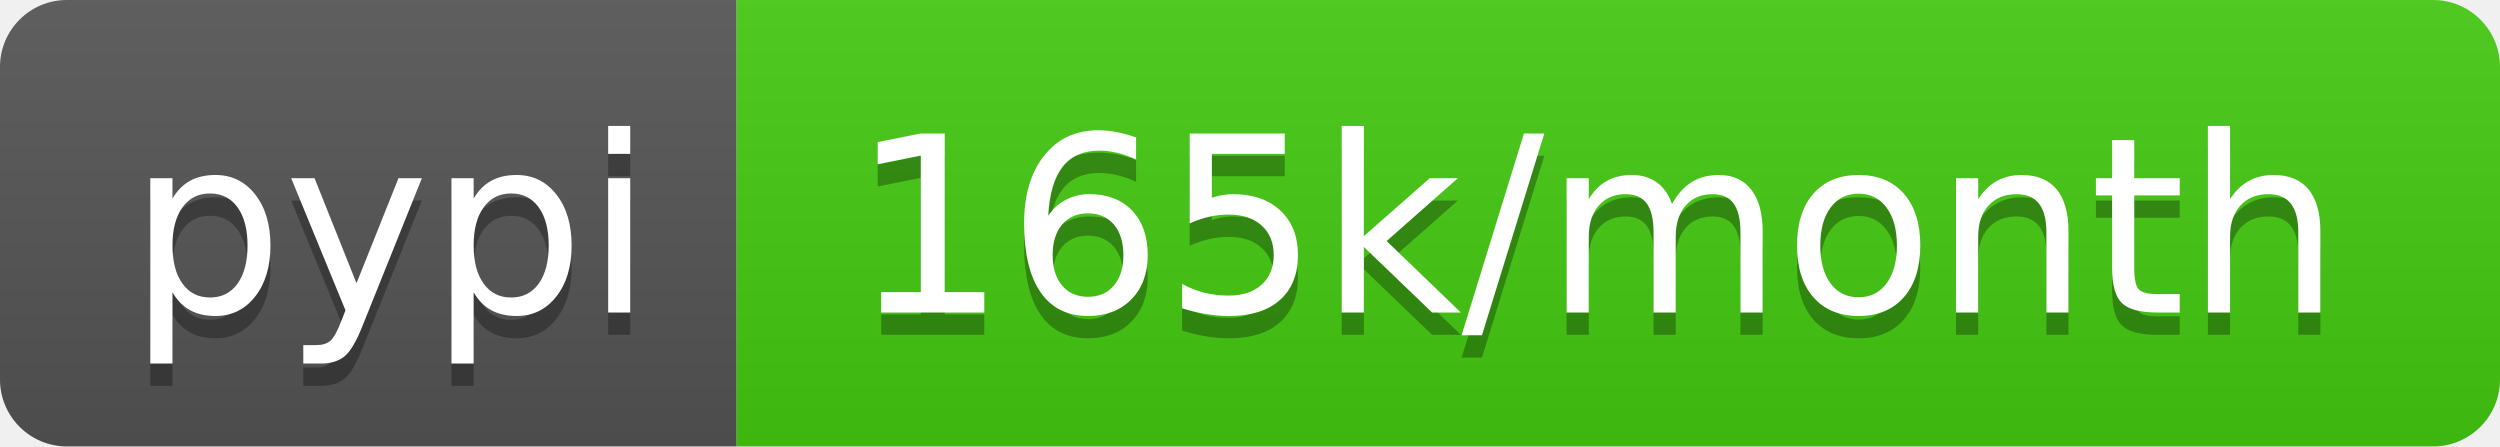
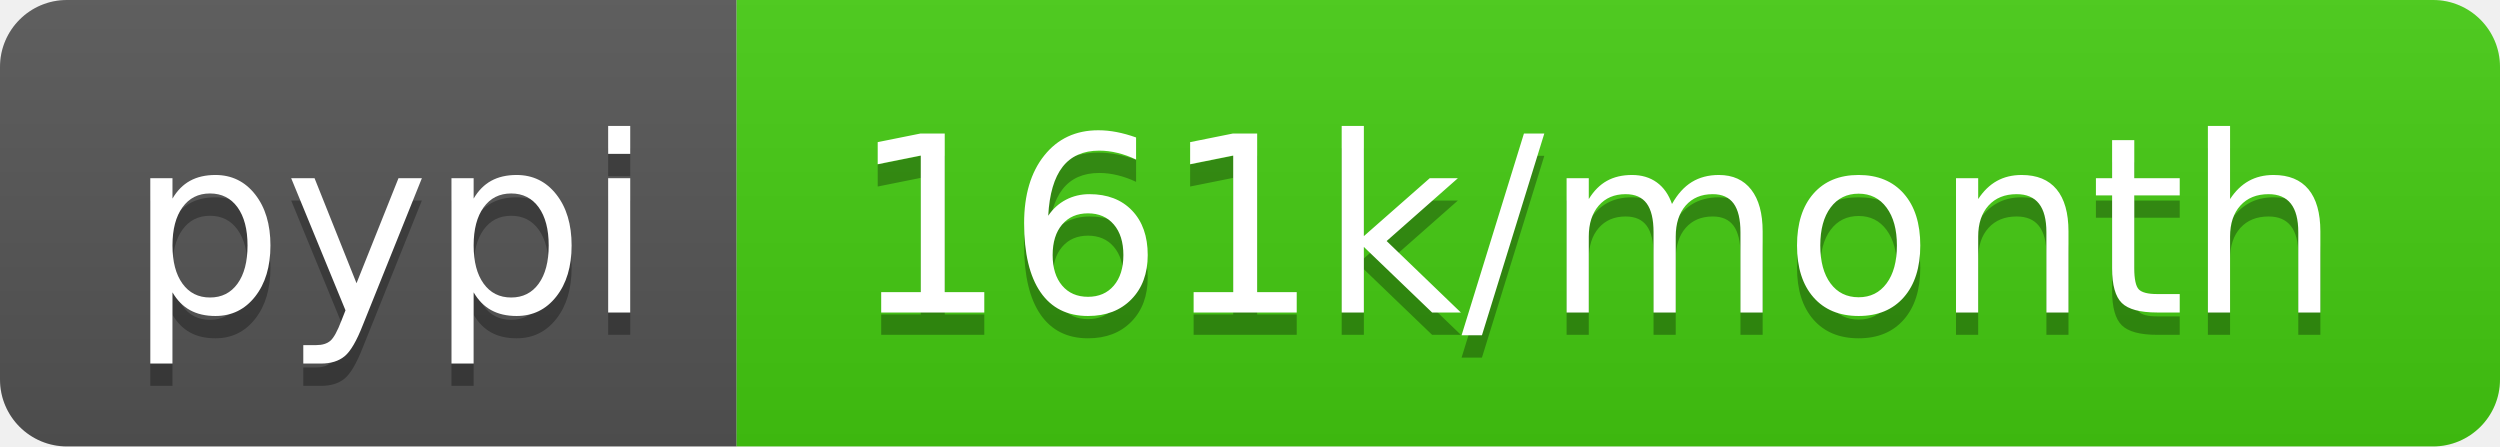
- <svg xmlns="http://www.w3.org/2000/svg" width="112" height="20" role="img" aria-label="pypi: 165k/month">
+ <svg xmlns="http://www.w3.org/2000/svg" width="112" height="20" role="img" aria-label="pypi: 161k/month">
  <linearGradient id="s" x2="0" y2="100%">
    <stop offset="0" stop-color="#bbb" stop-opacity=".1" />
    <stop offset="1" stop-opacity=".1" />
  </linearGradient>
  <clipPath id="r">
    <rect width="112" height="20" rx="3" fill="#fff" />
  </clipPath>
  <g clip-path="url(#r)">
    <rect width="33" height="20" fill="#555" />
    <rect x="33" width="79" height="20" fill="#4c1" />
    <rect width="112" height="20" fill="url(#s)" />
  </g>
  <g fill="#fff" text-anchor="middle" font-family="Verdana,Geneva,DejaVu Sans,sans-serif" text-rendering="geometricPrecision" font-size="110">
    <text aria-hidden="true" x="175" y="150" fill="#010101" fill-opacity=".3" transform="scale(.1)" textLength="230">pypi</text>
    <text x="175" y="140" transform="scale(.1)" fill="#fff" textLength="230">pypi</text>
-     <text aria-hidden="true" x="715" y="150" fill="#010101" fill-opacity=".3" transform="scale(.1)" textLength="690">165k/month</text>
-     <text x="715" y="140" transform="scale(.1)" fill="#fff" textLength="690">165k/month</text>
+     <text aria-hidden="true" x="715" y="150" fill="#010101" fill-opacity=".3" transform="scale(.1)" textLength="690">161k/month</text>
+     <text x="715" y="140" transform="scale(.1)" fill="#fff" textLength="690">161k/month</text>
  </g>
</svg>
